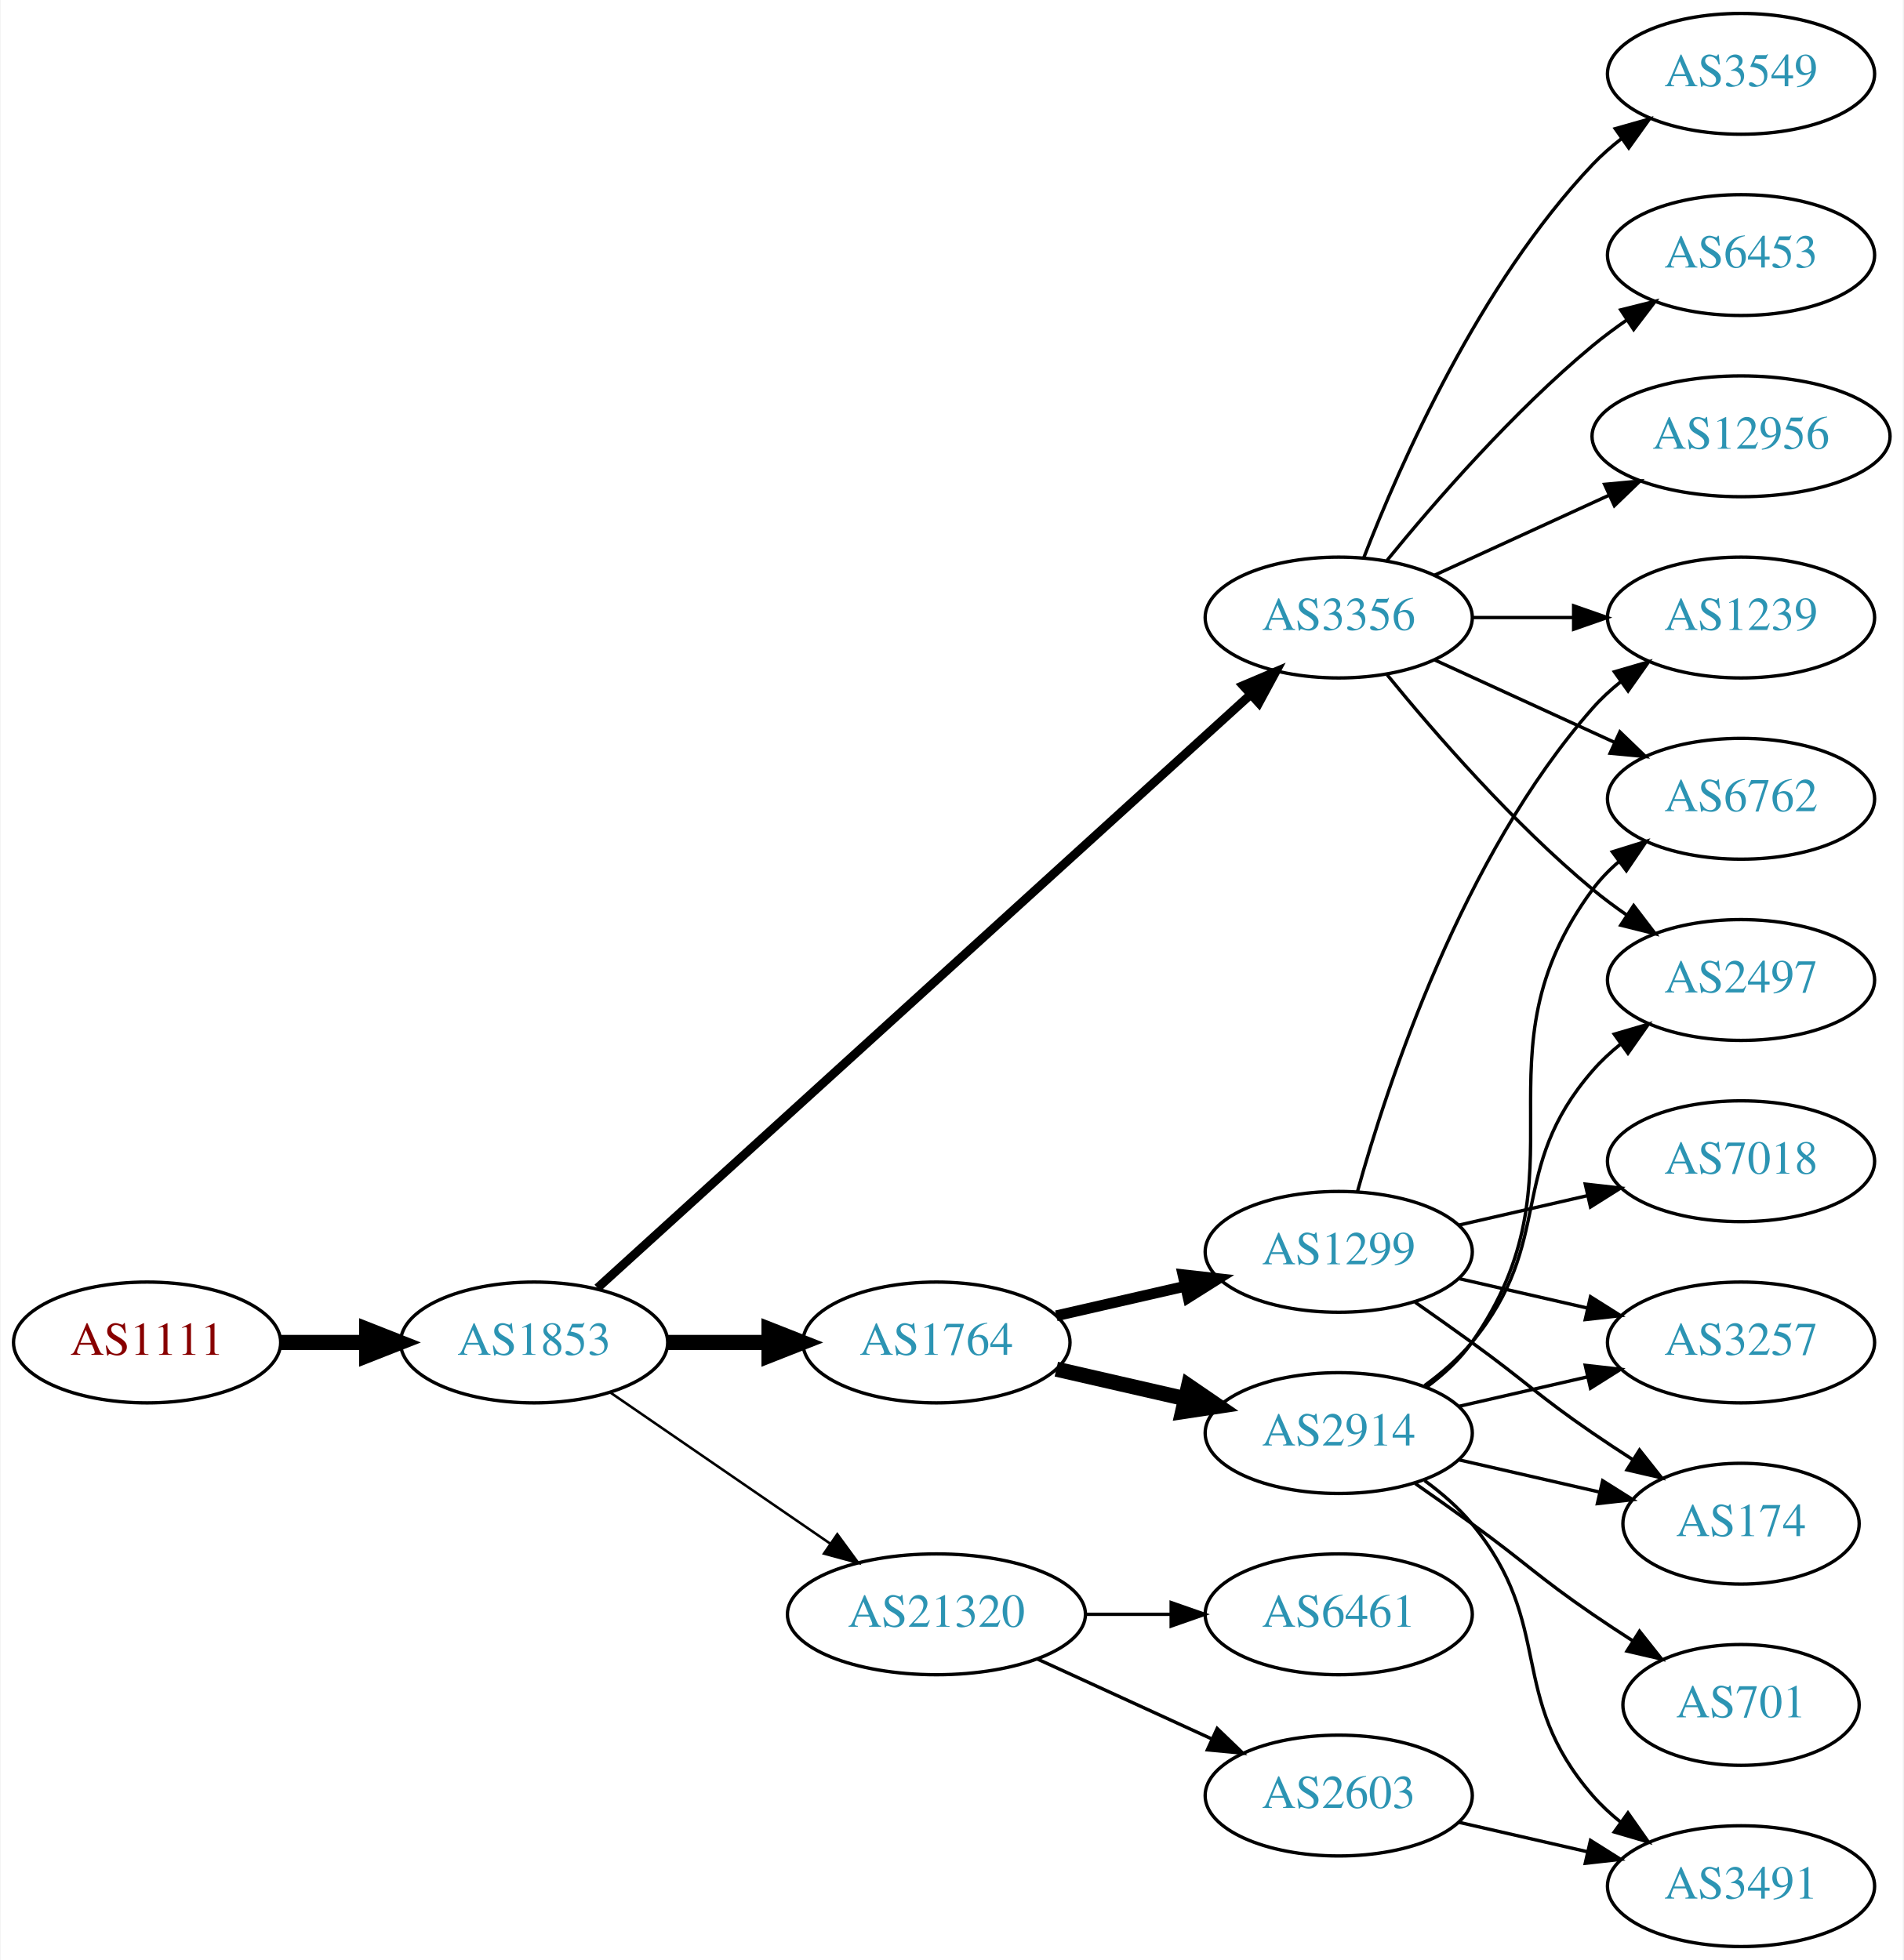
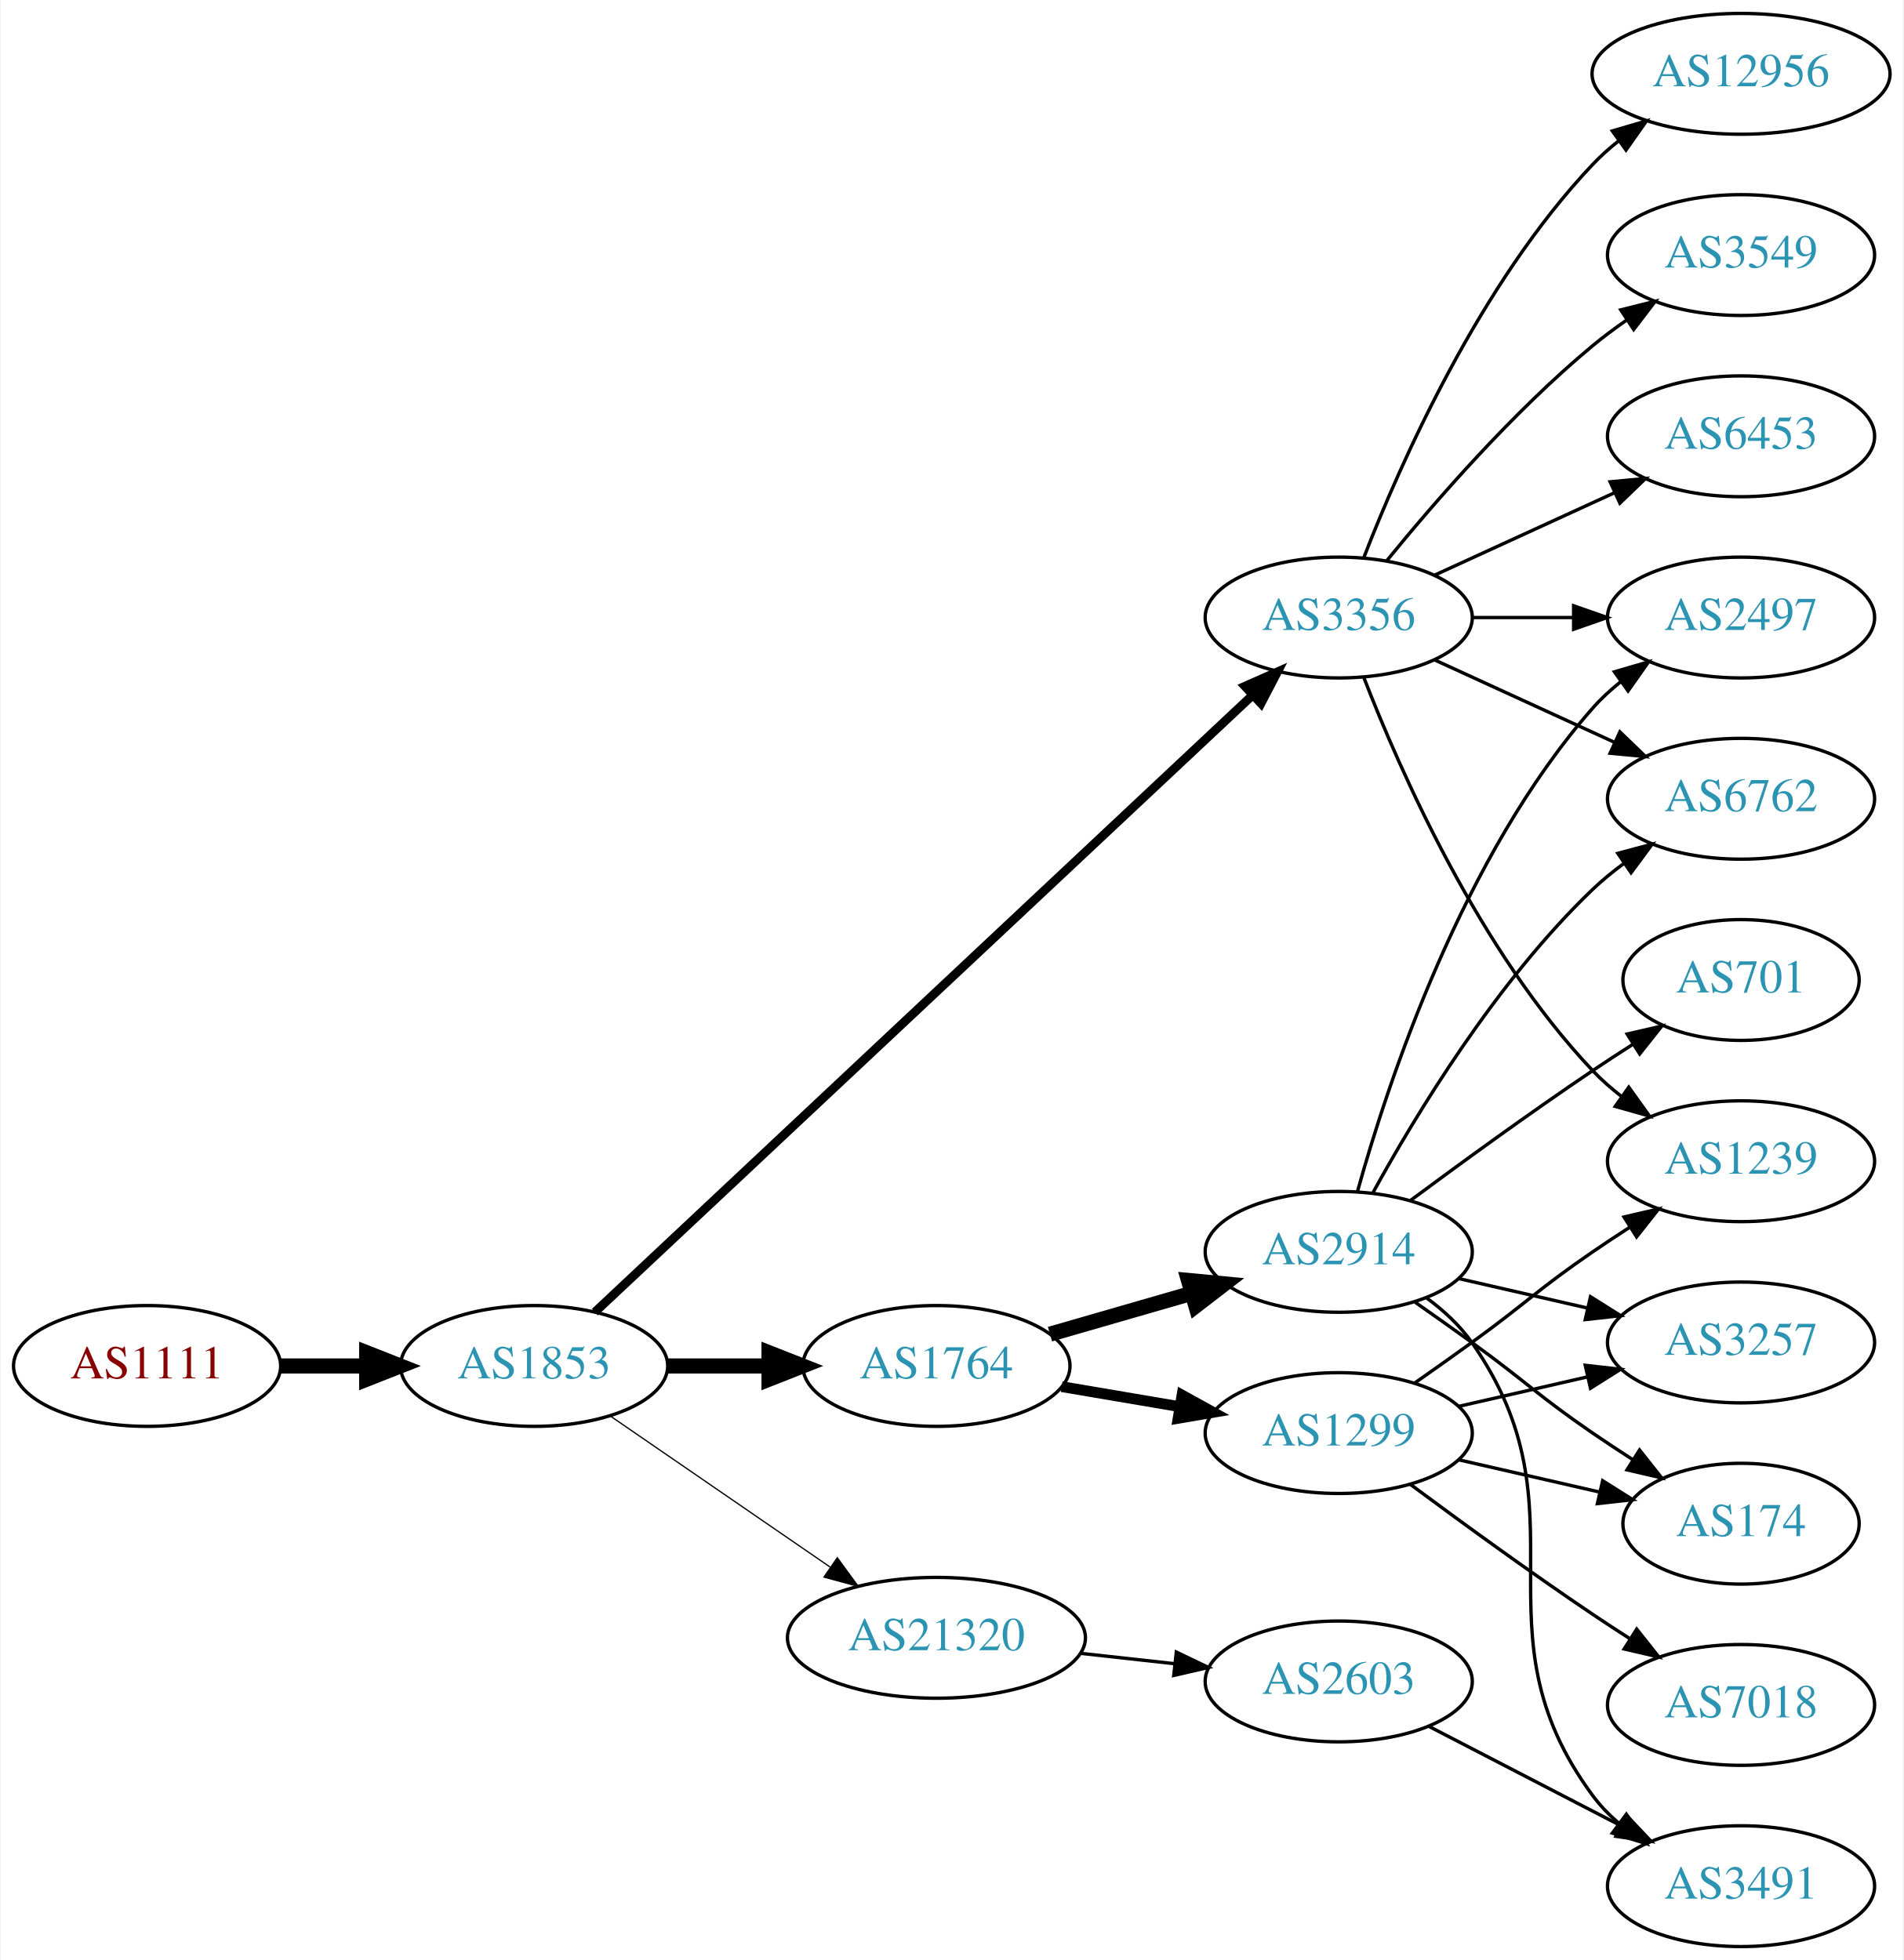
<svg xmlns="http://www.w3.org/2000/svg" xmlns:xlink="http://www.w3.org/1999/xlink" width="567pt" height="584pt" viewBox="0.00 0.00 566.66 584.00">
  <g id="graph0" class="graph" transform="scale(1 1) rotate(0) translate(4 580)">
    <polygon fill="white" stroke="none" points="-4,4 -4,-580 562.663,-580 562.663,4 -4,4" />
    <g id="node1" class="node">
      <g id="a_node1">
        <a xlink:href="/asn/1111" xlink:title="AS1111 ~ University of Klagenfurt [AT]">
-           <ellipse fill="#ffffff" stroke="black" cx="39.647" cy="-180" rx="39.794" ry="18" />
-           <text text-anchor="middle" x="39.647" y="-176.3" font-family="Times,serif" font-size="14.00" fill="#880000">AS1111</text>
+           <ellipse fill="#ffffff" stroke="black" cx="39.647" cy="-173" rx="39.794" ry="18" />
+           <text text-anchor="middle" x="39.647" y="-169.3" font-family="Times,serif" font-size="14.00" fill="#880000">AS1111</text>
        </a>
      </g>
    </g>
    <g id="node2" class="node">
      <g id="a_node2">
        <a xlink:href="/asn/1853" xlink:title="AS1853 ~ ACOnet Backbone [AT]">
-           <ellipse fill="#ffffff" stroke="black" cx="154.939" cy="-180" rx="39.794" ry="18" />
-           <text text-anchor="middle" x="154.939" y="-176.3" font-family="Times,serif" font-size="14.00" fill="#2c94b3">AS1853</text>
+           <ellipse fill="#ffffff" stroke="black" cx="154.939" cy="-173" rx="39.794" ry="18" />
+           <text text-anchor="middle" x="154.939" y="-169.3" font-family="Times,serif" font-size="14.00" fill="#2c94b3">AS1853</text>
        </a>
      </g>
    </g>
    <g id="edge1" class="edge">
-       <path fill="none" stroke="black" stroke-width="4.5" d="M79.319,-180C87.522,-180 96.286,-180 104.818,-180" />
-       <polygon fill="black" stroke="black" stroke-width="4.5" points="105.057,-183.938 115.057,-180 105.057,-176.063 105.057,-183.938" />
+       <path fill="none" stroke="black" stroke-width="4.5" d="M79.319,-173C87.522,-173 96.286,-173 104.818,-173" />
+       <polygon fill="black" stroke="black" stroke-width="4.5" points="105.057,-176.938 115.057,-173 105.057,-169.063 105.057,-176.938" />
    </g>
    <g id="node3" class="node">
      <g id="a_node3">
-         <a xlink:href="/asn/1764" xlink:title="AS1764 ~ NEXTLAYER-AS [AT]">
-           <ellipse fill="#ffffff" stroke="black" cx="274.782" cy="-180" rx="39.794" ry="18" />
-           <text text-anchor="middle" x="274.782" y="-176.3" font-family="Times,serif" font-size="14.00" fill="#2c94b3">AS1764</text>
-         </a>
-       </g>
-     </g>
-     <g id="edge2" class="edge">
-       <path fill="none" stroke="black" stroke-width="4.5" d="M194.852,-180C204.405,-180 214.755,-180 224.718,-180" />
-       <polygon fill="black" stroke="black" stroke-width="4.5" points="224.91,-183.938 234.91,-180 224.91,-176.063 224.91,-183.938" />
-     </g>
-     <g id="node4" class="node">
-       <g id="a_node4">
        <a xlink:href="/asn/3356" xlink:title="AS3356 ~ Level 3 Parent, LLC [US]">
          <ellipse fill="#ffffff" stroke="black" cx="394.625" cy="-396" rx="39.794" ry="18" />
          <text text-anchor="middle" x="394.625" y="-392.3" font-family="Times,serif" font-size="14.00" fill="#2c94b3">AS3356</text>
        </a>
      </g>
    </g>
+     <g id="edge2" class="edge">
+       <path fill="none" stroke="black" stroke-width="2.625" d="M173.033,-189.038C214.474,-227.918 320.44,-327.337 368.839,-372.746" />
+       <polygon fill="black" stroke="black" stroke-width="2.625" points="366.679,-375.518 376.366,-379.808 371.468,-370.413 366.679,-375.518" />
+     </g>
+     <g id="node4" class="node">
+       <g id="a_node4">
+         <a xlink:href="/asn/21320" xlink:title="AS21320 ~ GEANT Vereniging [EU]">
+           <ellipse fill="#ffffff" stroke="black" cx="274.782" cy="-92" rx="44.393" ry="18" />
+           <text text-anchor="middle" x="274.782" y="-88.3" font-family="Times,serif" font-size="14.00" fill="#2c94b3">AS21320</text>
+         </a>
+       </g>
+     </g>
    <g id="edge3" class="edge">
-       <path fill="none" stroke="black" stroke-width="2.625" d="M173.804,-196.235C215.632,-234.247 320.026,-329.116 368.348,-373.03" />
-       <polygon fill="black" stroke="black" stroke-width="2.625" points="366.122,-375.736 375.876,-379.871 370.83,-370.555 366.122,-375.736" />
+       <path fill="none" stroke="black" stroke-width="0.375" d="M177.554,-158.143C195.926,-145.515 222.519,-127.236 243.095,-113.093" />
+       <polygon fill="black" stroke="black" stroke-width="0.375" points="245.246,-115.862 251.504,-107.313 241.281,-110.093 245.246,-115.862" />
    </g>
    <g id="node5" class="node">
      <g id="a_node5">
-         <a xlink:href="/asn/21320" xlink:title="AS21320 ~ GEANT Vereniging [EU]">
-           <ellipse fill="#ffffff" stroke="black" cx="274.782" cy="-99" rx="44.393" ry="18" />
-           <text text-anchor="middle" x="274.782" y="-95.3" font-family="Times,serif" font-size="14.00" fill="#2c94b3">AS21320</text>
+         <a xlink:href="/asn/1764" xlink:title="AS1764 ~ NEXTLAYER-AS [AT]">
+           <ellipse fill="#ffffff" stroke="black" cx="274.782" cy="-173" rx="39.794" ry="18" />
+           <text text-anchor="middle" x="274.782" y="-169.3" font-family="Times,serif" font-size="14.00" fill="#2c94b3">AS1764</text>
        </a>
      </g>
    </g>
    <g id="edge4" class="edge">
-       <path fill="none" stroke="black" stroke-width="0.75" d="M177.554,-165.143C195.926,-152.515 222.519,-134.236 243.095,-120.093" />
-       <polygon fill="black" stroke="black" stroke-width="0.75" points="245.246,-122.862 251.504,-114.313 241.281,-117.093 245.246,-122.862" />
+       <path fill="none" stroke="black" stroke-width="4.5" d="M194.852,-173C204.405,-173 214.755,-173 224.718,-173" />
+       <polygon fill="black" stroke="black" stroke-width="4.5" points="224.91,-176.938 234.91,-173 224.91,-169.063 224.91,-176.938" />
    </g>
    <g id="node6" class="node">
      <g id="a_node6">
-         <a xlink:href="/asn/2914" xlink:title="AS2914 ~ NTT America, Inc. [US]">
-           <ellipse fill="#ffffff" stroke="black" cx="394.625" cy="-153" rx="39.794" ry="18" />
-           <text text-anchor="middle" x="394.625" y="-149.3" font-family="Times,serif" font-size="14.00" fill="#2c94b3">AS2914</text>
+         <a xlink:href="/asn/12956" xlink:title="AS12956 ~ TELXIUS [ES]">
+           <ellipse fill="#ffffff" stroke="black" cx="514.467" cy="-558" rx="44.393" ry="18" />
+           <text text-anchor="middle" x="514.467" y="-554.3" font-family="Times,serif" font-size="14.00" fill="#2c94b3">AS12956</text>
        </a>
      </g>
    </g>
    <g id="edge5" class="edge">
-       <path fill="none" stroke="black" stroke-width="4.5" d="M310.501,-172.045C322.501,-169.296 336.122,-166.175 348.815,-163.267" />
-       <polygon fill="black" stroke="black" stroke-width="4.5" points="349.878,-167.063 358.746,-160.991 348.119,-159.387 349.878,-167.063" />
+       <path fill="none" stroke="black" d="M402.148,-413.994C412.898,-441.728 436.555,-495.429 470.271,-531 472.655,-533.515 475.322,-535.893 478.128,-538.117" />
+       <polygon fill="black" stroke="black" points="476.121,-540.985 486.29,-543.961 480.197,-535.293 476.121,-540.985" />
    </g>
    <g id="node7" class="node">
      <g id="a_node7">
-         <a xlink:href="/asn/1299" xlink:title="AS1299 ~ Telia Carrier [EU]">
-           <ellipse fill="#ffffff" stroke="black" cx="394.625" cy="-207" rx="39.794" ry="18" />
-           <text text-anchor="middle" x="394.625" y="-203.3" font-family="Times,serif" font-size="14.00" fill="#2c94b3">AS1299</text>
+         <a xlink:href="/asn/3549" xlink:title="AS3549 ~ Level 3 Parent, LLC [US]">
+           <ellipse fill="#ffffff" stroke="black" cx="514.467" cy="-504" rx="39.794" ry="18" />
+           <text text-anchor="middle" x="514.467" y="-500.3" font-family="Times,serif" font-size="14.00" fill="#2c94b3">AS3549</text>
        </a>
      </g>
    </g>
    <g id="edge6" class="edge">
-       <path fill="none" stroke="black" stroke-width="3.214" d="M310.501,-187.955C322.501,-190.704 336.122,-193.825 348.815,-196.733" />
-       <polygon fill="black" stroke="black" stroke-width="3.214" points="348.217,-200.187 358.746,-199.009 349.78,-193.364 348.217,-200.187" />
+       <path fill="none" stroke="black" d="M409.044,-413.065C423.158,-430.375 446.573,-457.345 470.271,-477 473.487,-479.668 476.988,-482.27 480.558,-484.741" />
+       <polygon fill="black" stroke="black" points="478.636,-487.666 488.915,-490.236 482.482,-481.817 478.636,-487.666" />
    </g>
    <g id="node8" class="node">
      <g id="a_node8">
-         <a xlink:href="/asn/2497" xlink:title="AS2497 ~ Internet Initiative Japan Inc. [JP]">
-           <ellipse fill="#ffffff" stroke="black" cx="514.467" cy="-288" rx="39.794" ry="18" />
-           <text text-anchor="middle" x="514.467" y="-284.3" font-family="Times,serif" font-size="14.00" fill="#2c94b3">AS2497</text>
-         </a>
-       </g>
-     </g>
-     <g id="edge20" class="edge">
-       <path fill="none" stroke="black" d="M409.044,-378.935C423.158,-361.625 446.573,-334.655 470.271,-315 473.487,-312.332 476.988,-309.73 480.558,-307.259" />
-       <polygon fill="black" stroke="black" points="482.482,-310.183 488.915,-301.764 478.636,-304.334 482.482,-310.183" />
-     </g>
-     <g id="node11" class="node">
-       <g id="a_node11">
        <a xlink:href="/asn/6762" xlink:title="AS6762 ~ TELECOM ITALIA SPARKLE S.p.A. [IT]">
          <ellipse fill="#ffffff" stroke="black" cx="514.467" cy="-342" rx="39.794" ry="18" />
          <text text-anchor="middle" x="514.467" y="-338.3" font-family="Times,serif" font-size="14.00" fill="#2c94b3">AS6762</text>
        </a>
      </g>
    </g>
-     <g id="edge21" class="edge">
+     <g id="edge7" class="edge">
      <path fill="none" stroke="black" d="M423.253,-383.339C439.21,-376.027 459.481,-366.739 476.764,-358.819" />
      <polygon fill="black" stroke="black" points="478.378,-361.929 486.011,-354.581 475.462,-355.565 478.378,-361.929" />
    </g>
+     <g id="node9" class="node">
+       <g id="a_node9">
+         <a xlink:href="/asn/2497" xlink:title="AS2497 ~ Internet Initiative Japan Inc. [JP]">
+           <ellipse fill="#ffffff" stroke="black" cx="514.467" cy="-396" rx="39.794" ry="18" />
+           <text text-anchor="middle" x="514.467" y="-392.3" font-family="Times,serif" font-size="14.00" fill="#2c94b3">AS2497</text>
+         </a>
+       </g>
+     </g>
+     <g id="edge8" class="edge">
+       <path fill="none" stroke="black" d="M434.537,-396C444.091,-396 454.44,-396 464.403,-396" />
+       <polygon fill="black" stroke="black" points="464.595,-399.5 474.595,-396 464.595,-392.5 464.595,-399.5" />
+     </g>
+     <g id="node10" class="node">
+       <g id="a_node10">
+         <a xlink:href="/asn/1239" xlink:title="AS1239 ~ Sprint [US]">
+           <ellipse fill="#ffffff" stroke="black" cx="514.467" cy="-234" rx="39.794" ry="18" />
+           <text text-anchor="middle" x="514.467" y="-230.3" font-family="Times,serif" font-size="14.00" fill="#2c94b3">AS1239</text>
+         </a>
+       </g>
+     </g>
+     <g id="edge9" class="edge">
+       <path fill="none" stroke="black" d="M402.148,-378.006C412.898,-350.272 436.555,-296.571 470.271,-261 472.857,-258.272 475.774,-255.706 478.843,-253.323" />
+       <polygon fill="black" stroke="black" points="481.021,-256.07 487.191,-247.457 476.997,-250.342 481.021,-256.07" />
+     </g>
+     <g id="node11" class="node">
+       <g id="a_node11">
+         <a xlink:href="/asn/6453" xlink:title="AS6453 ~ TATA COMMUNICATIONS (AMERICA) INC [US]">
+           <ellipse fill="#ffffff" stroke="black" cx="514.467" cy="-450" rx="39.794" ry="18" />
+           <text text-anchor="middle" x="514.467" y="-446.3" font-family="Times,serif" font-size="14.00" fill="#2c94b3">AS6453</text>
+         </a>
+       </g>
+     </g>
+     <g id="edge10" class="edge">
+       <path fill="none" stroke="black" d="M423.253,-408.661C439.21,-415.973 459.481,-425.261 476.764,-433.181" />
+       <polygon fill="black" stroke="black" points="475.462,-436.435 486.011,-437.419 478.378,-430.071 475.462,-436.435" />
+     </g>
+     <g id="node12" class="node">
+       <g id="a_node12">
+         <a xlink:href="/asn/2603" xlink:title="AS2603 ~ NORDUnet [NO]">
+           <ellipse fill="#ffffff" stroke="black" cx="394.625" cy="-79" rx="39.794" ry="18" />
+           <text text-anchor="middle" x="394.625" y="-75.3" font-family="Times,serif" font-size="14.00" fill="#2c94b3">AS2603</text>
+         </a>
+       </g>
+     </g>
+     <g id="edge11" class="edge">
+       <path fill="none" stroke="black" d="M317.661,-87.38C326.697,-86.383 336.319,-85.322 345.57,-84.301" />
+       <polygon fill="black" stroke="black" points="346.251,-87.748 355.807,-83.172 345.483,-80.79 346.251,-87.748" />
+     </g>
    <g id="node14" class="node">
      <g id="a_node14">
-         <a xlink:href="/asn/1239" xlink:title="AS1239 ~ Sprint [US]">
-           <ellipse fill="#ffffff" stroke="black" cx="514.467" cy="-396" rx="39.794" ry="18" />
-           <text text-anchor="middle" x="514.467" y="-392.3" font-family="Times,serif" font-size="14.00" fill="#2c94b3">AS1239</text>
-         </a>
-       </g>
-     </g>
-     <g id="edge19" class="edge">
-       <path fill="none" stroke="black" d="M434.537,-396C444.091,-396 454.44,-396 464.403,-396" />
-       <polygon fill="black" stroke="black" points="464.595,-399.5 474.595,-396 464.595,-392.5 464.595,-399.5" />
-     </g>
-     <g id="node16" class="node">
-       <g id="a_node16">
-         <a xlink:href="/asn/3549" xlink:title="AS3549 ~ Level 3 Parent, LLC [US]">
-           <ellipse fill="#ffffff" stroke="black" cx="514.467" cy="-558" rx="39.794" ry="18" />
-           <text text-anchor="middle" x="514.467" y="-554.3" font-family="Times,serif" font-size="14.00" fill="#2c94b3">AS3549</text>
-         </a>
-       </g>
-     </g>
-     <g id="edge17" class="edge">
-       <path fill="none" stroke="black" d="M402.148,-413.994C412.898,-441.728 436.555,-495.429 470.271,-531 472.857,-533.728 475.774,-536.294 478.843,-538.677" />
-       <polygon fill="black" stroke="black" points="476.997,-541.658 487.191,-544.543 481.021,-535.93 476.997,-541.658" />
-     </g>
-     <g id="node17" class="node">
-       <g id="a_node17">
-         <a xlink:href="/asn/6453" xlink:title="AS6453 ~ TATA COMMUNICATIONS (AMERICA) INC [US]">
-           <ellipse fill="#ffffff" stroke="black" cx="514.467" cy="-504" rx="39.794" ry="18" />
-           <text text-anchor="middle" x="514.467" y="-500.3" font-family="Times,serif" font-size="14.00" fill="#2c94b3">AS6453</text>
-         </a>
-       </g>
-     </g>
-     <g id="edge18" class="edge">
-       <path fill="none" stroke="black" d="M409.044,-413.065C423.158,-430.375 446.573,-457.345 470.271,-477 473.487,-479.668 476.988,-482.27 480.558,-484.741" />
-       <polygon fill="black" stroke="black" points="478.636,-487.666 488.915,-490.236 482.482,-481.817 478.636,-487.666" />
-     </g>
-     <g id="node18" class="node">
-       <g id="a_node18">
-         <a xlink:href="/asn/12956" xlink:title="AS12956 ~ TELXIUS [ES]">
-           <ellipse fill="#ffffff" stroke="black" cx="514.467" cy="-450" rx="44.393" ry="18" />
-           <text text-anchor="middle" x="514.467" y="-446.3" font-family="Times,serif" font-size="14.00" fill="#2c94b3">AS12956</text>
-         </a>
-       </g>
-     </g>
-     <g id="edge22" class="edge">
-       <path fill="none" stroke="black" d="M423.253,-408.661C438.751,-415.762 458.318,-424.728 475.264,-432.494" />
-       <polygon fill="black" stroke="black" points="473.818,-435.681 484.367,-436.665 476.734,-429.317 473.818,-435.681" />
-     </g>
-     <g id="node19" class="node">
-       <g id="a_node19">
-         <a xlink:href="/asn/2603" xlink:title="AS2603 ~ NORDUnet [NO]">
-           <ellipse fill="#ffffff" stroke="black" cx="394.625" cy="-45" rx="39.794" ry="18" />
-           <text text-anchor="middle" x="394.625" y="-41.3" font-family="Times,serif" font-size="14.00" fill="#2c94b3">AS2603</text>
-         </a>
-       </g>
-     </g>
-     <g id="edge23" class="edge">
-       <path fill="none" stroke="black" d="M304.912,-85.652C320.523,-78.498 339.92,-69.609 356.593,-61.969" />
-       <polygon fill="black" stroke="black" points="358.412,-64.986 366.045,-57.638 355.496,-58.622 358.412,-64.986" />
-     </g>
-     <g id="node20" class="node">
-       <g id="a_node20">
-         <a xlink:href="/asn/6461" xlink:title="AS6461 ~ Zayo Bandwidth [US]">
-           <ellipse fill="#ffffff" stroke="black" cx="394.625" cy="-99" rx="39.794" ry="18" />
-           <text text-anchor="middle" x="394.625" y="-95.3" font-family="Times,serif" font-size="14.00" fill="#2c94b3">AS6461</text>
-         </a>
-       </g>
-     </g>
-     <g id="edge24" class="edge">
-       <path fill="none" stroke="black" d="M318.993,-99C327.306,-99 336.068,-99 344.551,-99" />
-       <polygon fill="black" stroke="black" points="344.709,-102.5 354.709,-99 344.709,-95.5 344.709,-102.5" />
-     </g>
-     <g id="edge7" class="edge">
-       <path fill="none" stroke="black" d="M420.205,-167.156C425.3,-170.872 430.313,-175.201 434.271,-180 459.336,-210.394 444.437,-231.258 470.271,-261 472.736,-263.838 475.573,-266.477 478.59,-268.906" />
-       <polygon fill="black" stroke="black" points="476.701,-271.858 486.868,-274.836 480.777,-266.167 476.701,-271.858" />
-     </g>
-     <g id="node9" class="node">
-       <g id="a_node9">
+         <a xlink:href="/asn/1299" xlink:title="AS1299 ~ Telia Carrier [EU]">
+           <ellipse fill="#ffffff" stroke="black" cx="394.625" cy="-153" rx="39.794" ry="18" />
+           <text text-anchor="middle" x="394.625" y="-149.3" font-family="Times,serif" font-size="14.00" fill="#2c94b3">AS1299</text>
+         </a>
+       </g>
+     </g>
+     <g id="edge13" class="edge">
+       <path fill="none" stroke="black" stroke-width="3.214" d="M312.1,-166.836C323.189,-164.954 335.536,-162.859 347.199,-160.879" />
+       <polygon fill="black" stroke="black" stroke-width="3.214" points="347.95,-164.302 357.223,-159.178 346.779,-157.401 347.95,-164.302" />
+     </g>
+     <g id="node15" class="node">
+       <g id="a_node15">
+         <a xlink:href="/asn/2914" xlink:title="AS2914 ~ NTT America, Inc. [US]">
+           <ellipse fill="#ffffff" stroke="black" cx="394.625" cy="-207" rx="39.794" ry="18" />
+           <text text-anchor="middle" x="394.625" y="-203.3" font-family="Times,serif" font-size="14.00" fill="#2c94b3">AS2914</text>
+         </a>
+       </g>
+     </g>
+     <g id="edge14" class="edge">
+       <path fill="none" stroke="black" stroke-width="4.5" d="M308.608,-182.471C321.65,-186.234 336.831,-190.614 350.725,-194.623" />
+       <polygon fill="black" stroke="black" stroke-width="4.5" points="349.867,-198.473 360.566,-197.462 352.05,-190.907 349.867,-198.473" />
+     </g>
+     <g id="node13" class="node">
+       <g id="a_node13">
        <a xlink:href="/asn/3491" xlink:title="AS3491 ~ PCCW Global, Inc. [US]">
          <ellipse fill="#ffffff" stroke="black" cx="514.467" cy="-18" rx="39.794" ry="18" />
          <text text-anchor="middle" x="514.467" y="-14.3" font-family="Times,serif" font-size="14.00" fill="#2c94b3">AS3491</text>
        </a>
      </g>
    </g>
-     <g id="edge8" class="edge">
-       <path fill="none" stroke="black" d="M420.205,-138.844C425.3,-135.128 430.313,-130.799 434.271,-126 459.336,-95.606 444.437,-74.742 470.271,-45 472.736,-42.162 475.573,-39.523 478.59,-37.094" />
-       <polygon fill="black" stroke="black" points="480.777,-39.833 486.868,-31.164 476.701,-34.142 480.777,-39.833" />
-     </g>
-     <g id="node10" class="node">
-       <g id="a_node10">
-         <a xlink:href="/asn/701" xlink:title="AS701 ~ UUNET [US]">
-           <ellipse fill="#ffffff" stroke="black" cx="514.467" cy="-72" rx="35.194" ry="18" />
-           <text text-anchor="middle" x="514.467" y="-68.3" font-family="Times,serif" font-size="14.00" fill="#2c94b3">AS701</text>
-         </a>
-       </g>
-     </g>
-     <g id="edge9" class="edge">
-       <path fill="none" stroke="black" d="M417.382,-137.991C422.916,-134.121 428.835,-129.936 434.271,-126 450.471,-114.271 453.776,-110.311 470.271,-99 474.066,-96.398 478.103,-93.738 482.126,-91.151" />
-       <polygon fill="black" stroke="black" points="484.233,-93.96 490.814,-85.657 480.492,-88.044 484.233,-93.96" />
-     </g>
-     <g id="edge10" class="edge">
-       <path fill="none" stroke="black" d="M420.784,-166.716C425.848,-170.455 430.704,-174.904 434.271,-180 469.885,-230.869 433.368,-265.059 470.271,-315 472.505,-318.023 475.187,-320.786 478.108,-323.293" />
-       <polygon fill="black" stroke="black" points="476.134,-326.186 486.252,-329.331 480.303,-320.563 476.134,-326.186" />
-     </g>
-     <g id="node12" class="node">
-       <g id="a_node12">
+     <g id="edge12" class="edge">
+       <path fill="none" stroke="black" d="M421.486,-65.613C438.294,-56.913 460.409,-45.465 478.742,-35.975" />
+       <polygon fill="black" stroke="black" points="480.395,-39.061 487.666,-31.355 477.177,-32.844 480.395,-39.061" />
+     </g>
+     <g id="edge16" class="edge">
+       <path fill="none" stroke="black" d="M417.382,-168.009C422.916,-171.879 428.835,-176.064 434.271,-180 450.471,-191.729 453.776,-195.689 470.271,-207 473.799,-209.419 477.537,-211.889 481.278,-214.302" />
+       <polygon fill="black" stroke="black" points="479.6,-217.382 489.919,-219.784 483.35,-211.472 479.6,-217.382" />
+     </g>
+     <g id="node16" class="node">
+       <g id="a_node16">
+         <a xlink:href="/asn/174" xlink:title="AS174 ~ Cogent Communications [US]">
+           <ellipse fill="#ffffff" stroke="black" cx="514.467" cy="-126" rx="35.194" ry="18" />
+           <text text-anchor="middle" x="514.467" y="-122.3" font-family="Times,serif" font-size="14.00" fill="#2c94b3">AS174</text>
+         </a>
+       </g>
+     </g>
+     <g id="edge15" class="edge">
+       <path fill="none" stroke="black" d="M430.344,-145.045C443.436,-142.045 458.459,-138.604 472.099,-135.478" />
+       <polygon fill="black" stroke="black" points="473.241,-138.807 482.207,-133.162 471.677,-131.984 473.241,-138.807" />
+     </g>
+     <g id="node17" class="node">
+       <g id="a_node17">
        <a xlink:href="/asn/3257" xlink:title="AS3257 ~ GTT [DE]">
          <ellipse fill="#ffffff" stroke="black" cx="514.467" cy="-180" rx="39.794" ry="18" />
          <text text-anchor="middle" x="514.467" y="-176.3" font-family="Times,serif" font-size="14.00" fill="#2c94b3">AS3257</text>
        </a>
      </g>
    </g>
-     <g id="edge11" class="edge">
+     <g id="edge17" class="edge">
      <path fill="none" stroke="black" d="M430.344,-160.955C442.344,-163.704 455.965,-166.825 468.657,-169.733" />
      <polygon fill="black" stroke="black" points="468.06,-173.187 478.589,-172.009 469.623,-166.364 468.06,-173.187" />
    </g>
-     <g id="node13" class="node">
-       <g id="a_node13">
-         <a xlink:href="/asn/174" xlink:title="AS174 ~ Cogent Communications [US]">
-           <ellipse fill="#ffffff" stroke="black" cx="514.467" cy="-126" rx="35.194" ry="18" />
-           <text text-anchor="middle" x="514.467" y="-122.3" font-family="Times,serif" font-size="14.00" fill="#2c94b3">AS174</text>
-         </a>
-       </g>
-     </g>
-     <g id="edge12" class="edge">
-       <path fill="none" stroke="black" d="M430.344,-145.045C443.436,-142.045 458.459,-138.604 472.099,-135.478" />
-       <polygon fill="black" stroke="black" points="473.241,-138.807 482.207,-133.162 471.677,-131.984 473.241,-138.807" />
-     </g>
-     <g id="edge16" class="edge">
+     <g id="node18" class="node">
+       <g id="a_node18">
+         <a xlink:href="/asn/7018" xlink:title="AS7018 ~ AT&amp;T Services, Inc. [US]">
+           <ellipse fill="#ffffff" stroke="black" cx="514.467" cy="-72" rx="39.794" ry="18" />
+           <text text-anchor="middle" x="514.467" y="-68.3" font-family="Times,serif" font-size="14.00" fill="#2c94b3">AS7018</text>
+         </a>
+       </g>
+     </g>
+     <g id="edge18" class="edge">
+       <path fill="none" stroke="black" d="M415.955,-137.723C430.817,-126.696 451.562,-111.593 470.271,-99 473.82,-96.611 477.57,-94.161 481.319,-91.758" />
+       <polygon fill="black" stroke="black" points="483.387,-94.591 489.967,-86.288 479.645,-88.675 483.387,-94.591" />
+     </g>
+     <g id="edge23" class="edge">
+       <path fill="none" stroke="black" d="M404.866,-224.713C417.411,-247.561 441.588,-287.611 470.271,-315 473.139,-317.739 476.328,-320.347 479.637,-322.785" />
+       <polygon fill="black" stroke="black" points="477.761,-325.742 487.996,-328.477 481.7,-319.956 477.761,-325.742" />
+     </g>
+     <g id="edge21" class="edge">
+       <path fill="none" stroke="black" d="M400.197,-224.946C409.103,-256.995 431.387,-324.842 470.271,-369 472.755,-371.821 475.605,-374.449 478.63,-376.871" />
+       <polygon fill="black" stroke="black" points="476.748,-379.828 486.92,-382.791 480.816,-374.131 476.748,-379.828" />
+     </g>
+     <g id="edge20" class="edge">
+       <path fill="none" stroke="black" d="M420.784,-193.284C425.848,-189.545 430.704,-185.096 434.271,-180 469.885,-129.131 433.368,-94.941 470.271,-45 472.505,-41.977 475.187,-39.214 478.108,-36.707" />
+       <polygon fill="black" stroke="black" points="480.303,-39.437 486.252,-30.669 476.134,-33.814 480.303,-39.437" />
+     </g>
+     <g id="edge24" class="edge">
+       <path fill="none" stroke="black" d="M417.382,-191.991C422.916,-188.121 428.835,-183.936 434.271,-180 450.471,-168.271 453.776,-164.311 470.271,-153 474.066,-150.398 478.103,-147.738 482.126,-145.151" />
+       <polygon fill="black" stroke="black" points="484.233,-147.96 490.814,-139.657 480.492,-142.044 484.233,-147.96" />
+     </g>
+     <g id="edge19" class="edge">
      <path fill="none" stroke="black" d="M430.344,-199.045C442.344,-196.296 455.965,-193.175 468.657,-190.267" />
      <polygon fill="black" stroke="black" points="469.623,-193.636 478.589,-187.991 468.06,-186.813 469.623,-193.636" />
    </g>
-     <g id="edge13" class="edge">
-       <path fill="none" stroke="black" d="M417.382,-191.991C422.916,-188.121 428.835,-183.936 434.271,-180 450.471,-168.271 453.776,-164.311 470.271,-153 474.066,-150.398 478.103,-147.738 482.126,-145.151" />
-       <polygon fill="black" stroke="black" points="484.233,-147.96 490.814,-139.657 480.492,-142.044 484.233,-147.96" />
-     </g>
-     <g id="edge14" class="edge">
-       <path fill="none" stroke="black" d="M400.197,-224.946C409.103,-256.995 431.387,-324.842 470.271,-369 472.755,-371.821 475.605,-374.449 478.63,-376.871" />
-       <polygon fill="black" stroke="black" points="476.748,-379.828 486.92,-382.791 480.816,-374.131 476.748,-379.828" />
-     </g>
-     <g id="node15" class="node">
-       <g id="a_node15">
-         <a xlink:href="/asn/7018" xlink:title="AS7018 ~ AT&amp;T Services, Inc. [US]">
-           <ellipse fill="#ffffff" stroke="black" cx="514.467" cy="-234" rx="39.794" ry="18" />
-           <text text-anchor="middle" x="514.467" y="-230.3" font-family="Times,serif" font-size="14.00" fill="#2c94b3">AS7018</text>
-         </a>
-       </g>
-     </g>
-     <g id="edge15" class="edge">
-       <path fill="none" stroke="black" d="M430.344,-214.955C442.344,-217.704 455.965,-220.825 468.657,-223.733" />
-       <polygon fill="black" stroke="black" points="468.06,-227.187 478.589,-226.009 469.623,-220.364 468.06,-227.187" />
-     </g>
-     <g id="edge25" class="edge">
-       <path fill="none" stroke="black" d="M430.344,-37.045C442.344,-34.296 455.965,-31.175 468.657,-28.267" />
-       <polygon fill="black" stroke="black" points="469.623,-31.636 478.589,-25.991 468.06,-24.813 469.623,-31.636" />
+     <g id="node19" class="node">
+       <g id="a_node19">
+         <a xlink:href="/asn/701" xlink:title="AS701 ~ UUNET [US]">
+           <ellipse fill="#ffffff" stroke="black" cx="514.467" cy="-288" rx="35.194" ry="18" />
+           <text text-anchor="middle" x="514.467" y="-284.3" font-family="Times,serif" font-size="14.00" fill="#2c94b3">AS701</text>
+         </a>
+       </g>
+     </g>
+     <g id="edge22" class="edge">
+       <path fill="none" stroke="black" d="M415.955,-222.277C430.817,-233.304 451.562,-248.407 470.271,-261 474.088,-263.569 478.138,-266.21 482.169,-268.786" />
+       <polygon fill="black" stroke="black" points="480.538,-271.895 490.863,-274.271 484.273,-265.975 480.538,-271.895" />
    </g>
  </g>
</svg>
